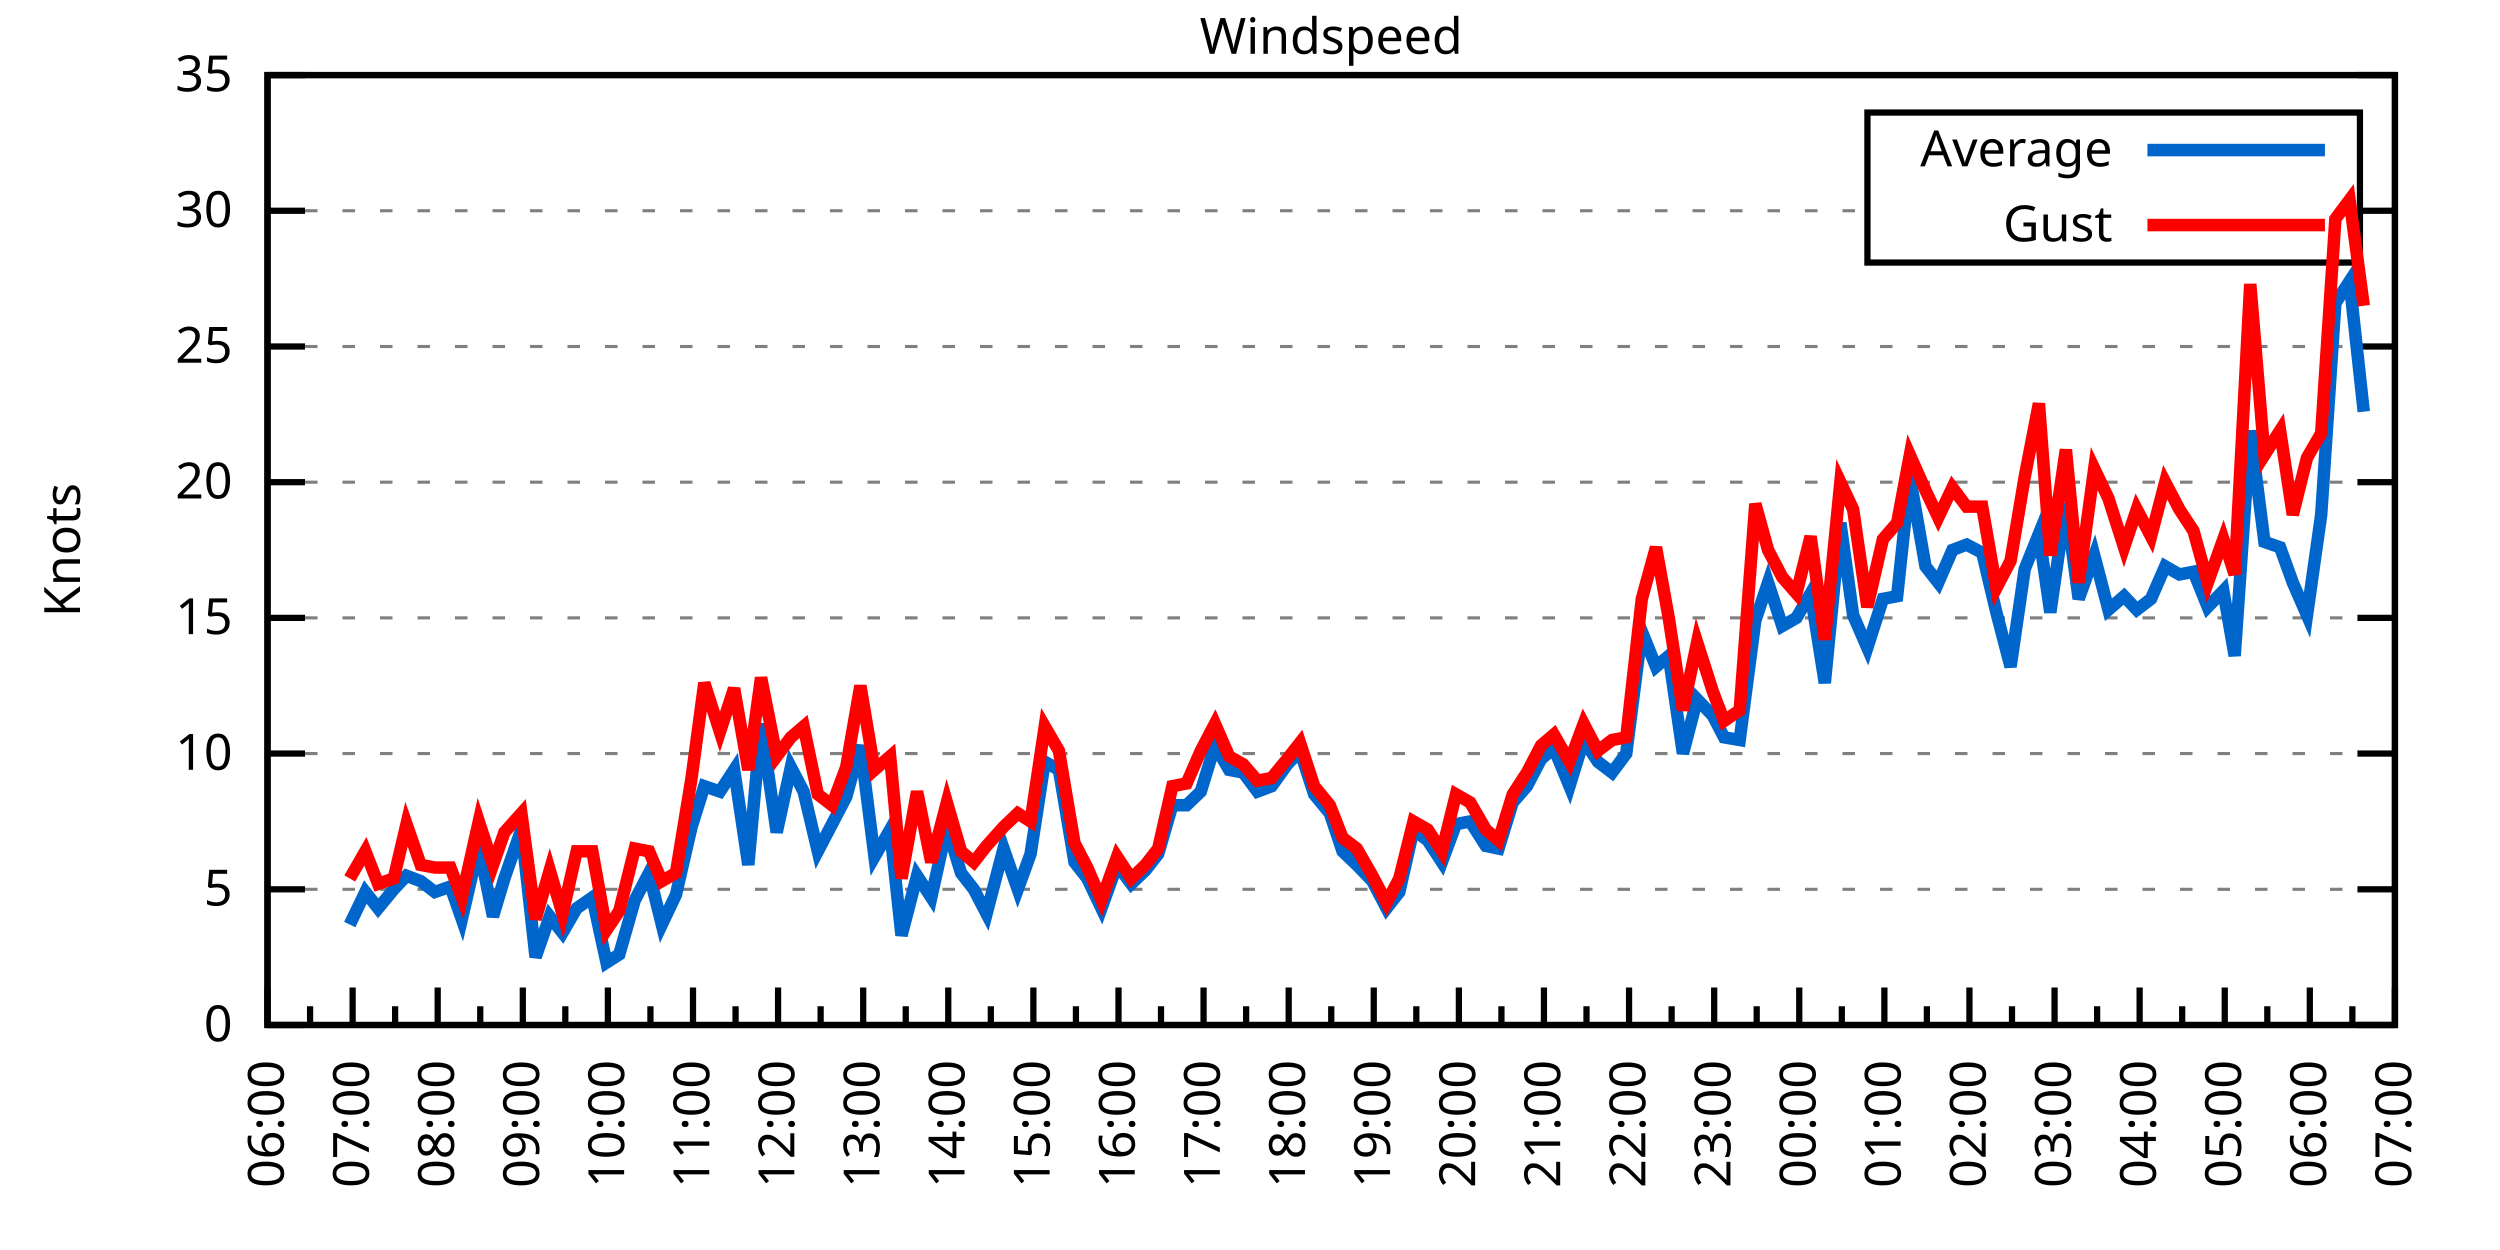
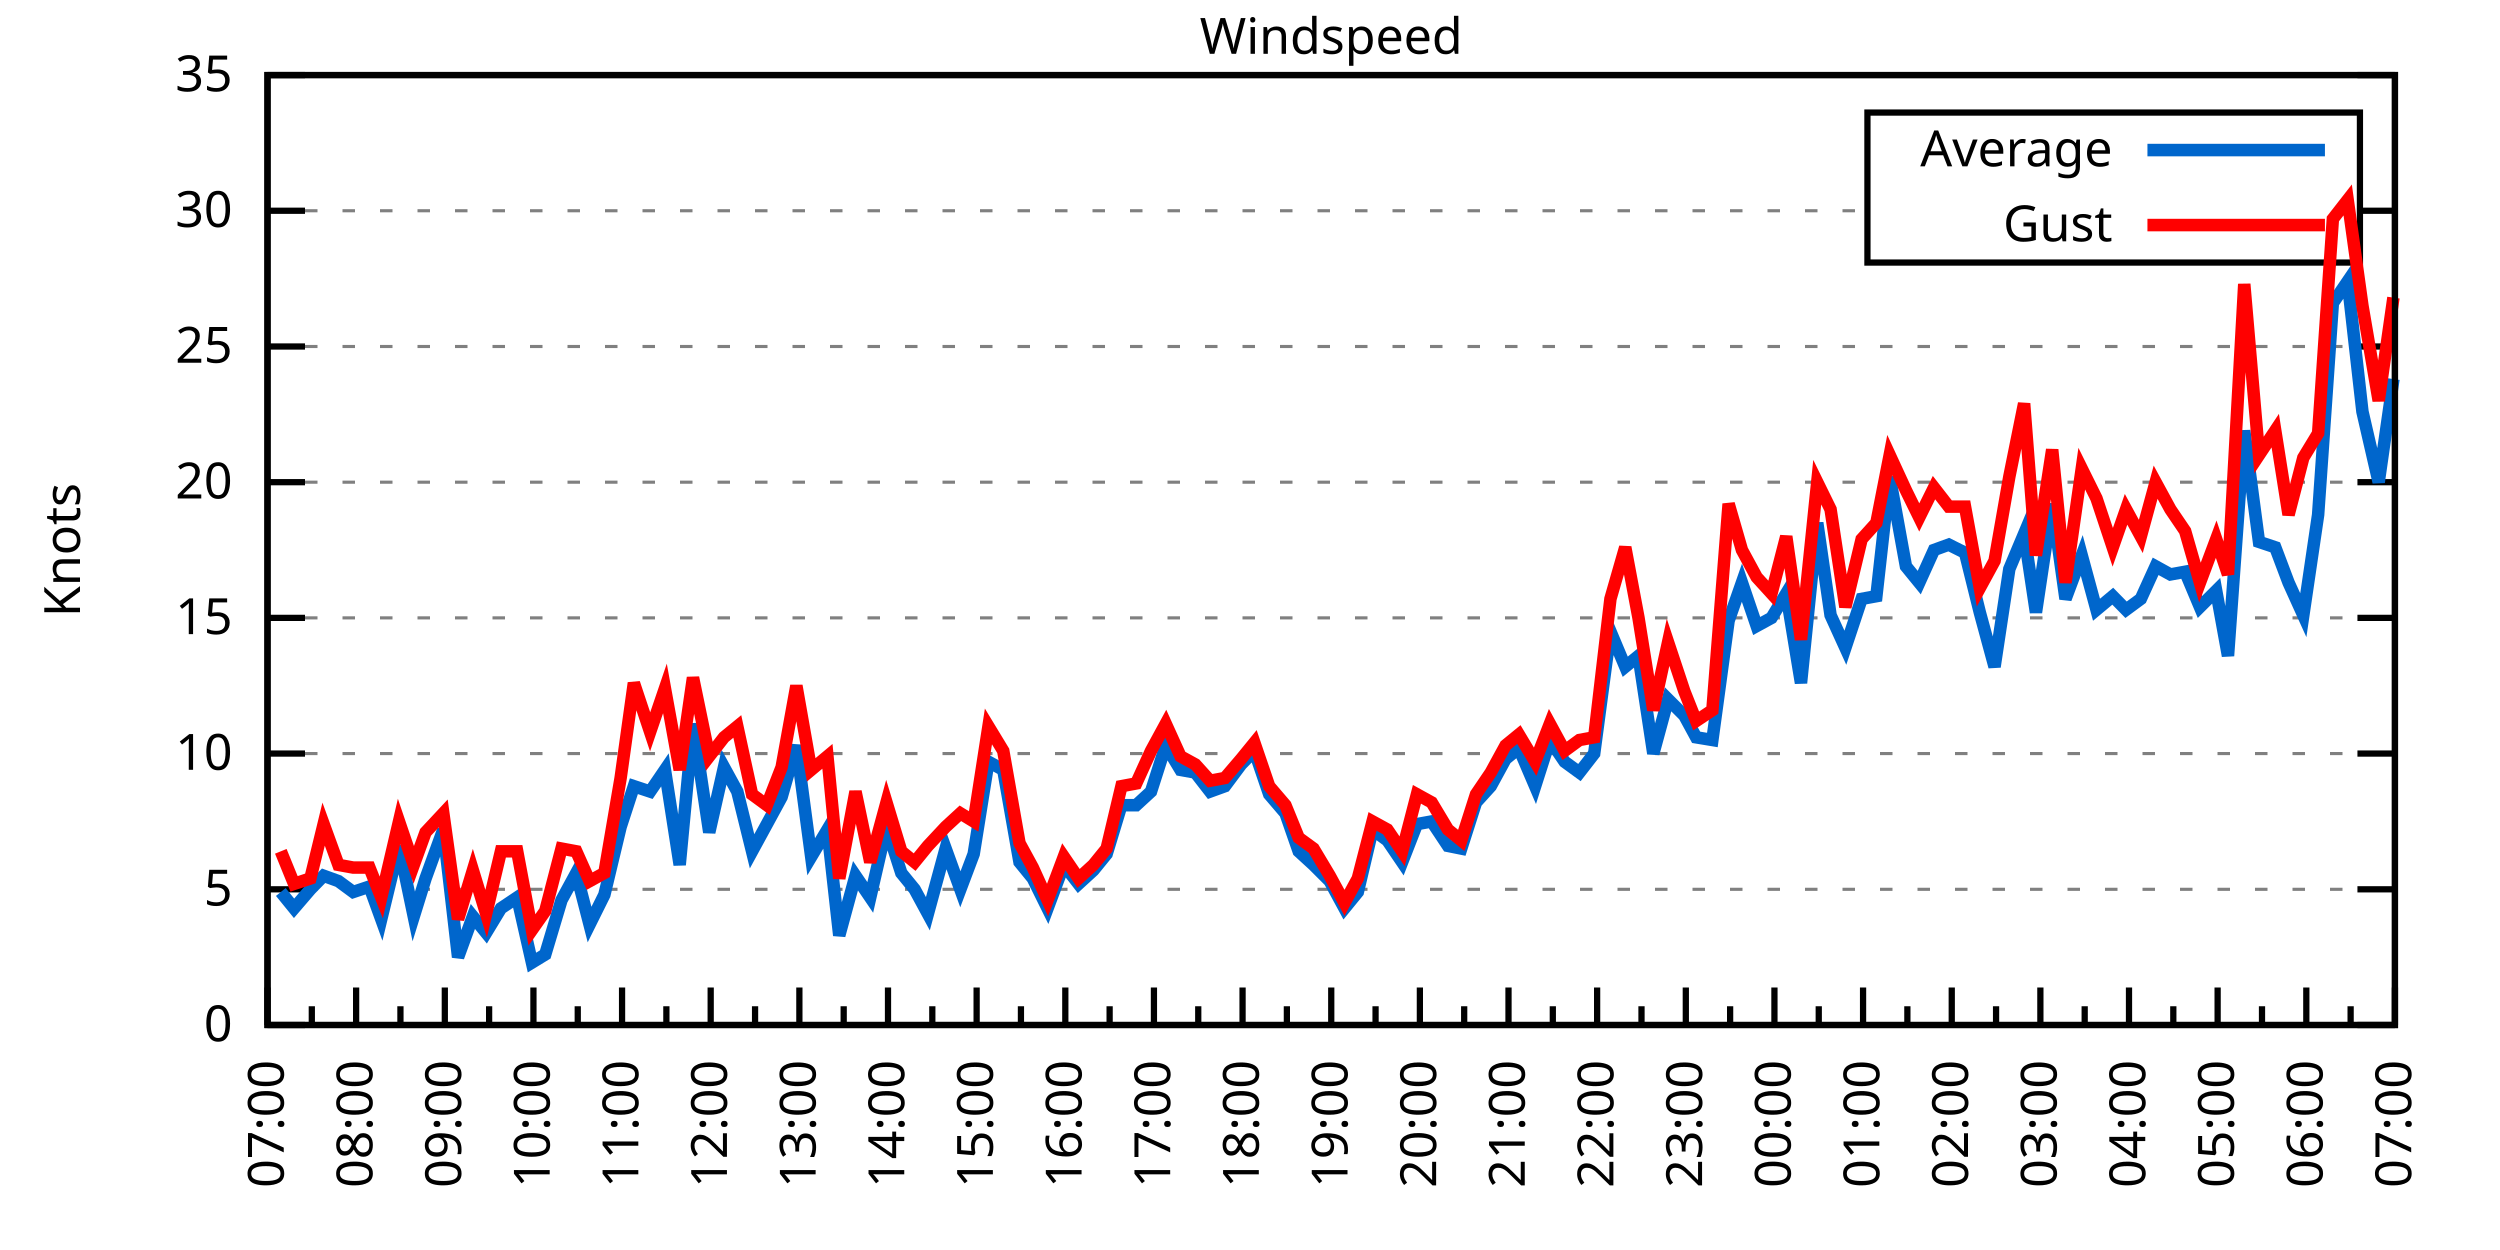
<svg xmlns="http://www.w3.org/2000/svg" xmlns:xlink="http://www.w3.org/1999/xlink" width="400" height="200" viewBox="0 0 400 200">
  <g id="gnuplot_canvas">
    <rect x="0" y="0" width="400" height="200" fill="none" />
    <defs>
      <circle id="gpDot" r="0.5" stroke-width="0.5" stroke="currentColor" />
      <path id="gpPt0" stroke-width="0.333" stroke="currentColor" d="M-1,0 h2 M0,-1 v2" />
      <path id="gpPt1" stroke-width="0.333" stroke="currentColor" d="M-1,-1 L1,1 M1,-1 L-1,1" />
      <path id="gpPt2" stroke-width="0.333" stroke="currentColor" d="M-1,0 L1,0 M0,-1 L0,1 M-1,-1 L1,1 M-1,1 L1,-1" />
      <rect id="gpPt3" stroke-width="0.333" stroke="currentColor" x="-1" y="-1" width="2" height="2" />
      <rect id="gpPt4" stroke-width="0.333" stroke="currentColor" fill="currentColor" x="-1" y="-1" width="2" height="2" />
      <circle id="gpPt5" stroke-width="0.333" stroke="currentColor" cx="0" cy="0" r="1" />
      <use xlink:href="#gpPt5" id="gpPt6" fill="currentColor" stroke="none" />
      <path id="gpPt7" stroke-width="0.333" stroke="currentColor" d="M0,-1.33 L-1.33,0.67 L1.33,0.67 z" />
      <use xlink:href="#gpPt7" id="gpPt8" fill="currentColor" stroke="none" />
      <use xlink:href="#gpPt7" id="gpPt9" stroke="currentColor" transform="rotate(180)" />
      <use xlink:href="#gpPt9" id="gpPt10" fill="currentColor" stroke="none" />
      <use xlink:href="#gpPt3" id="gpPt11" stroke="currentColor" transform="rotate(45)" />
      <use xlink:href="#gpPt11" id="gpPt12" fill="currentColor" stroke="none" />
      <path id="gpPt13" stroke-width="0.333" stroke="currentColor" d="M0,1.330 L1.265,0.411 L0.782,-1.067 L-0.782,-1.076 L-1.265,0.411 z" />
      <use xlink:href="#gpPt13" id="gpPt14" fill="currentColor" stroke="none" />
      <filter id="textbox" filterUnits="objectBoundingBox" x="0" y="0" height="1" width="1">
        <feFlood flood-color="white" flood-opacity="1" result="bgnd" />
        <feComposite in="SourceGraphic" in2="bgnd" operator="atop" />
      </filter>
      <filter id="greybox" filterUnits="objectBoundingBox" x="0" y="0" height="1" width="1">
        <feFlood flood-color="lightgrey" flood-opacity="1" result="grey" />
        <feComposite in="SourceGraphic" in2="grey" operator="atop" />
      </filter>
    </defs>
    <g fill="none" color="white" stroke="currentColor" stroke-width="1.00" stroke-linecap="butt" stroke-linejoin="miter">
</g>
    <g fill="none" color="black" stroke="currentColor" stroke-width="1.00" stroke-linecap="butt" stroke-linejoin="miter">
      <g stroke="none" shape-rendering="crispEdges">
        <polygon fill="rgb(255, 255, 255)" points="42.80,164.00 383.18,164.00 383.18,12.02 42.80,12.02 " />
      </g>
    </g>
    <g fill="none" color="black" stroke="currentColor" stroke-width="1.00" stroke-linecap="butt" stroke-linejoin="miter">
</g>
    <g fill="none" color="black" stroke="black" stroke-width="0.50" stroke-linecap="butt" stroke-linejoin="miter">
</g>
    <g fill="none" color="gray" stroke="currentColor" stroke-width="0.50" stroke-linecap="butt" stroke-linejoin="miter">
      <path stroke="gray" stroke-dasharray="2,4" class="gridline" d="M42.80,164.00 L383.19,164.00  " />
    </g>
    <g fill="none" color="gray" stroke="gray" stroke-width="1.00" stroke-linecap="butt" stroke-linejoin="miter">
</g>
    <g fill="none" color="black" stroke="currentColor" stroke-width="1.00" stroke-linecap="butt" stroke-linejoin="miter">
      <path stroke="black" d="M42.80,164.00 L48.80,164.00 M383.19,164.00 L377.19,164.00  " />
      <g transform="translate(37.20,166.60)" stroke="none" fill="black" font-family="Sans" font-size="8.00" text-anchor="end">
        <text>
          <tspan font-family="Sans"> 0</tspan>
        </text>
      </g>
    </g>
    <g fill="none" color="black" stroke="currentColor" stroke-width="1.00" stroke-linecap="butt" stroke-linejoin="miter">
</g>
    <g fill="none" color="black" stroke="black" stroke-width="0.50" stroke-linecap="butt" stroke-linejoin="miter">
</g>
    <g fill="none" color="gray" stroke="currentColor" stroke-width="0.50" stroke-linecap="butt" stroke-linejoin="miter">
      <path stroke="gray" stroke-dasharray="2,4" class="gridline" d="M42.80,142.29 L383.19,142.29  " />
    </g>
    <g fill="none" color="gray" stroke="gray" stroke-width="1.00" stroke-linecap="butt" stroke-linejoin="miter">
</g>
    <g fill="none" color="black" stroke="currentColor" stroke-width="1.00" stroke-linecap="butt" stroke-linejoin="miter">
      <path stroke="black" d="M42.80,142.29 L48.80,142.29 M383.19,142.29 L377.19,142.29  " />
      <g transform="translate(37.20,144.89)" stroke="none" fill="black" font-family="Sans" font-size="8.00" text-anchor="end">
        <text>
          <tspan font-family="Sans"> 5</tspan>
        </text>
      </g>
    </g>
    <g fill="none" color="black" stroke="currentColor" stroke-width="1.00" stroke-linecap="butt" stroke-linejoin="miter">
</g>
    <g fill="none" color="black" stroke="black" stroke-width="0.50" stroke-linecap="butt" stroke-linejoin="miter">
</g>
    <g fill="none" color="gray" stroke="currentColor" stroke-width="0.50" stroke-linecap="butt" stroke-linejoin="miter">
      <path stroke="gray" stroke-dasharray="2,4" class="gridline" d="M42.80,120.57 L383.19,120.57  " />
    </g>
    <g fill="none" color="gray" stroke="gray" stroke-width="1.00" stroke-linecap="butt" stroke-linejoin="miter">
</g>
    <g fill="none" color="black" stroke="currentColor" stroke-width="1.00" stroke-linecap="butt" stroke-linejoin="miter">
      <path stroke="black" d="M42.80,120.57 L48.80,120.57 M383.19,120.57 L377.19,120.57  " />
      <g transform="translate(37.20,123.17)" stroke="none" fill="black" font-family="Sans" font-size="8.00" text-anchor="end">
        <text>
          <tspan font-family="Sans"> 10</tspan>
        </text>
      </g>
    </g>
    <g fill="none" color="black" stroke="currentColor" stroke-width="1.00" stroke-linecap="butt" stroke-linejoin="miter">
</g>
    <g fill="none" color="black" stroke="black" stroke-width="0.50" stroke-linecap="butt" stroke-linejoin="miter">
</g>
    <g fill="none" color="gray" stroke="currentColor" stroke-width="0.50" stroke-linecap="butt" stroke-linejoin="miter">
      <path stroke="gray" stroke-dasharray="2,4" class="gridline" d="M42.80,98.86 L383.19,98.86  " />
    </g>
    <g fill="none" color="gray" stroke="gray" stroke-width="1.00" stroke-linecap="butt" stroke-linejoin="miter">
</g>
    <g fill="none" color="black" stroke="currentColor" stroke-width="1.00" stroke-linecap="butt" stroke-linejoin="miter">
      <path stroke="black" d="M42.80,98.86 L48.80,98.86 M383.19,98.86 L377.19,98.86  " />
      <g transform="translate(37.20,101.46)" stroke="none" fill="black" font-family="Sans" font-size="8.00" text-anchor="end">
        <text>
          <tspan font-family="Sans"> 15</tspan>
        </text>
      </g>
    </g>
    <g fill="none" color="black" stroke="currentColor" stroke-width="1.00" stroke-linecap="butt" stroke-linejoin="miter">
</g>
    <g fill="none" color="black" stroke="black" stroke-width="0.50" stroke-linecap="butt" stroke-linejoin="miter">
</g>
    <g fill="none" color="gray" stroke="currentColor" stroke-width="0.50" stroke-linecap="butt" stroke-linejoin="miter">
      <path stroke="gray" stroke-dasharray="2,4" class="gridline" d="M42.80,77.15 L383.19,77.15  " />
    </g>
    <g fill="none" color="gray" stroke="gray" stroke-width="1.00" stroke-linecap="butt" stroke-linejoin="miter">
</g>
    <g fill="none" color="black" stroke="currentColor" stroke-width="1.00" stroke-linecap="butt" stroke-linejoin="miter">
      <path stroke="black" d="M42.80,77.15 L48.80,77.15 M383.19,77.15 L377.19,77.15  " />
      <g transform="translate(37.20,79.75)" stroke="none" fill="black" font-family="Sans" font-size="8.00" text-anchor="end">
        <text>
          <tspan font-family="Sans"> 20</tspan>
        </text>
      </g>
    </g>
    <g fill="none" color="black" stroke="currentColor" stroke-width="1.00" stroke-linecap="butt" stroke-linejoin="miter">
</g>
    <g fill="none" color="black" stroke="black" stroke-width="0.50" stroke-linecap="butt" stroke-linejoin="miter">
</g>
    <g fill="none" color="gray" stroke="currentColor" stroke-width="0.50" stroke-linecap="butt" stroke-linejoin="miter">
      <path stroke="gray" stroke-dasharray="2,4" class="gridline" d="M42.80,55.44 L383.19,55.44  " />
    </g>
    <g fill="none" color="gray" stroke="gray" stroke-width="1.00" stroke-linecap="butt" stroke-linejoin="miter">
</g>
    <g fill="none" color="black" stroke="currentColor" stroke-width="1.00" stroke-linecap="butt" stroke-linejoin="miter">
      <path stroke="black" d="M42.80,55.44 L48.80,55.44 M383.19,55.44 L377.19,55.44  " />
      <g transform="translate(37.20,58.04)" stroke="none" fill="black" font-family="Sans" font-size="8.00" text-anchor="end">
        <text>
          <tspan font-family="Sans"> 25</tspan>
        </text>
      </g>
    </g>
    <g fill="none" color="black" stroke="currentColor" stroke-width="1.00" stroke-linecap="butt" stroke-linejoin="miter">
</g>
    <g fill="none" color="black" stroke="black" stroke-width="0.50" stroke-linecap="butt" stroke-linejoin="miter">
</g>
    <g fill="none" color="gray" stroke="currentColor" stroke-width="0.50" stroke-linecap="butt" stroke-linejoin="miter">
      <path stroke="gray" stroke-dasharray="2,4" class="gridline" d="M42.80,33.72 L298.79,33.72 M377.59,33.72 L383.19,33.72  " />
    </g>
    <g fill="none" color="gray" stroke="gray" stroke-width="1.00" stroke-linecap="butt" stroke-linejoin="miter">
</g>
    <g fill="none" color="black" stroke="currentColor" stroke-width="1.00" stroke-linecap="butt" stroke-linejoin="miter">
      <path stroke="black" d="M42.80,33.72 L48.80,33.72 M383.19,33.72 L377.19,33.72  " />
      <g transform="translate(37.20,36.32)" stroke="none" fill="black" font-family="Sans" font-size="8.00" text-anchor="end">
        <text>
          <tspan font-family="Sans"> 30</tspan>
        </text>
      </g>
    </g>
    <g fill="none" color="black" stroke="currentColor" stroke-width="1.00" stroke-linecap="butt" stroke-linejoin="miter">
</g>
    <g fill="none" color="black" stroke="black" stroke-width="0.50" stroke-linecap="butt" stroke-linejoin="miter">
</g>
    <g fill="none" color="gray" stroke="currentColor" stroke-width="0.50" stroke-linecap="butt" stroke-linejoin="miter">
      <path stroke="gray" stroke-dasharray="2,4" class="gridline" d="M42.80,12.01 L383.19,12.01  " />
    </g>
    <g fill="none" color="gray" stroke="gray" stroke-width="1.00" stroke-linecap="butt" stroke-linejoin="miter">
</g>
    <g fill="none" color="black" stroke="currentColor" stroke-width="1.00" stroke-linecap="butt" stroke-linejoin="miter">
      <path stroke="black" d="M42.80,12.01 L48.80,12.01 M383.19,12.01 L377.19,12.01  " />
      <g transform="translate(37.20,14.61)" stroke="none" fill="black" font-family="Sans" font-size="8.00" text-anchor="end">
        <text>
          <tspan font-family="Sans"> 35</tspan>
        </text>
      </g>
    </g>
    <g fill="none" color="black" stroke="currentColor" stroke-width="1.00" stroke-linecap="butt" stroke-linejoin="miter">
      <path stroke="black" d="M42.80,164.00 L42.80,158.00  " />
      <g transform="translate(45.40,169.60) rotate(270)" stroke="none" fill="black" font-family="Sans" font-size="8.00" text-anchor="end">
        <text>
+           <tspan font-family="Sans">07:00</tspan>
+         </text>
+       </g>
+     </g>
+     <g fill="none" color="black" stroke="currentColor" stroke-width="1.00" stroke-linecap="butt" stroke-linejoin="miter">
+       <path stroke="black" d="M49.89,164.00 L49.89,161.00 M56.98,164.00 L56.98,158.00  " />
+       <g transform="translate(59.58,169.60) rotate(270)" stroke="none" fill="black" font-family="Sans" font-size="8.00" text-anchor="end">
+         <text>
+           <tspan font-family="Sans">08:00</tspan>
+         </text>
+       </g>
+     </g>
+     <g fill="none" color="black" stroke="currentColor" stroke-width="1.00" stroke-linecap="butt" stroke-linejoin="miter">
+       <path stroke="black" d="M64.07,164.00 L64.07,161.00 M71.17,164.00 L71.17,158.00  " />
+       <g transform="translate(73.77,169.60) rotate(270)" stroke="none" fill="black" font-family="Sans" font-size="8.00" text-anchor="end">
+         <text>
+           <tspan font-family="Sans">09:00</tspan>
+         </text>
+       </g>
+     </g>
+     <g fill="none" color="black" stroke="currentColor" stroke-width="1.00" stroke-linecap="butt" stroke-linejoin="miter">
+       <path stroke="black" d="M78.26,164.00 L78.26,161.00 M85.35,164.00 L85.35,158.00  " />
+       <g transform="translate(87.95,169.60) rotate(270)" stroke="none" fill="black" font-family="Sans" font-size="8.00" text-anchor="end">
+         <text>
+           <tspan font-family="Sans">10:00</tspan>
+         </text>
+       </g>
+     </g>
+     <g fill="none" color="black" stroke="currentColor" stroke-width="1.00" stroke-linecap="butt" stroke-linejoin="miter">
+       <path stroke="black" d="M92.44,164.00 L92.44,161.00 M99.53,164.00 L99.53,158.00  " />
+       <g transform="translate(102.13,169.60) rotate(270)" stroke="none" fill="black" font-family="Sans" font-size="8.00" text-anchor="end">
+         <text>
+           <tspan font-family="Sans">11:00</tspan>
+         </text>
+       </g>
+     </g>
+     <g fill="none" color="black" stroke="currentColor" stroke-width="1.00" stroke-linecap="butt" stroke-linejoin="miter">
+       <path stroke="black" d="M106.62,164.00 L106.62,161.00 M113.71,164.00 L113.71,158.00  " />
+       <g transform="translate(116.31,169.60) rotate(270)" stroke="none" fill="black" font-family="Sans" font-size="8.00" text-anchor="end">
+         <text>
+           <tspan font-family="Sans">12:00</tspan>
+         </text>
+       </g>
+     </g>
+     <g fill="none" color="black" stroke="currentColor" stroke-width="1.00" stroke-linecap="butt" stroke-linejoin="miter">
+       <path stroke="black" d="M120.81,164.00 L120.81,161.00 M127.90,164.00 L127.90,158.00  " />
+       <g transform="translate(130.50,169.60) rotate(270)" stroke="none" fill="black" font-family="Sans" font-size="8.00" text-anchor="end">
+         <text>
+           <tspan font-family="Sans">13:00</tspan>
+         </text>
+       </g>
+     </g>
+     <g fill="none" color="black" stroke="currentColor" stroke-width="1.00" stroke-linecap="butt" stroke-linejoin="miter">
+       <path stroke="black" d="M134.99,164.00 L134.99,161.00 M142.08,164.00 L142.08,158.00  " />
+       <g transform="translate(144.68,169.60) rotate(270)" stroke="none" fill="black" font-family="Sans" font-size="8.00" text-anchor="end">
+         <text>
+           <tspan font-family="Sans">14:00</tspan>
+         </text>
+       </g>
+     </g>
+     <g fill="none" color="black" stroke="currentColor" stroke-width="1.00" stroke-linecap="butt" stroke-linejoin="miter">
+       <path stroke="black" d="M149.17,164.00 L149.17,161.00 M156.26,164.00 L156.26,158.00  " />
+       <g transform="translate(158.86,169.60) rotate(270)" stroke="none" fill="black" font-family="Sans" font-size="8.00" text-anchor="end">
+         <text>
+           <tspan font-family="Sans">15:00</tspan>
+         </text>
+       </g>
+     </g>
+     <g fill="none" color="black" stroke="currentColor" stroke-width="1.00" stroke-linecap="butt" stroke-linejoin="miter">
+       <path stroke="black" d="M163.35,164.00 L163.35,161.00 M170.45,164.00 L170.45,158.00  " />
+       <g transform="translate(173.05,169.60) rotate(270)" stroke="none" fill="black" font-family="Sans" font-size="8.00" text-anchor="end">
+         <text>
+           <tspan font-family="Sans">16:00</tspan>
+         </text>
+       </g>
+     </g>
+     <g fill="none" color="black" stroke="currentColor" stroke-width="1.00" stroke-linecap="butt" stroke-linejoin="miter">
+       <path stroke="black" d="M177.54,164.00 L177.54,161.00 M184.63,164.00 L184.63,158.00  " />
+       <g transform="translate(187.23,169.60) rotate(270)" stroke="none" fill="black" font-family="Sans" font-size="8.00" text-anchor="end">
+         <text>
+           <tspan font-family="Sans">17:00</tspan>
+         </text>
+       </g>
+     </g>
+     <g fill="none" color="black" stroke="currentColor" stroke-width="1.00" stroke-linecap="butt" stroke-linejoin="miter">
+       <path stroke="black" d="M191.72,164.00 L191.72,161.00 M198.81,164.00 L198.81,158.00  " />
+       <g transform="translate(201.41,169.60) rotate(270)" stroke="none" fill="black" font-family="Sans" font-size="8.00" text-anchor="end">
+         <text>
+           <tspan font-family="Sans">18:00</tspan>
+         </text>
+       </g>
+     </g>
+     <g fill="none" color="black" stroke="currentColor" stroke-width="1.00" stroke-linecap="butt" stroke-linejoin="miter">
+       <path stroke="black" d="M205.90,164.00 L205.90,161.00 M213.00,164.00 L213.00,158.00  " />
+       <g transform="translate(215.60,169.60) rotate(270)" stroke="none" fill="black" font-family="Sans" font-size="8.00" text-anchor="end">
+         <text>
+           <tspan font-family="Sans">19:00</tspan>
+         </text>
+       </g>
+     </g>
+     <g fill="none" color="black" stroke="currentColor" stroke-width="1.00" stroke-linecap="butt" stroke-linejoin="miter">
+       <path stroke="black" d="M220.09,164.00 L220.09,161.00 M227.18,164.00 L227.18,158.00  " />
+       <g transform="translate(229.78,169.60) rotate(270)" stroke="none" fill="black" font-family="Sans" font-size="8.00" text-anchor="end">
+         <text>
+           <tspan font-family="Sans">20:00</tspan>
+         </text>
+       </g>
+     </g>
+     <g fill="none" color="black" stroke="currentColor" stroke-width="1.00" stroke-linecap="butt" stroke-linejoin="miter">
+       <path stroke="black" d="M234.27,164.00 L234.27,161.00 M241.36,164.00 L241.36,158.00  " />
+       <g transform="translate(243.96,169.60) rotate(270)" stroke="none" fill="black" font-family="Sans" font-size="8.00" text-anchor="end">
+         <text>
+           <tspan font-family="Sans">21:00</tspan>
+         </text>
+       </g>
+     </g>
+     <g fill="none" color="black" stroke="currentColor" stroke-width="1.00" stroke-linecap="butt" stroke-linejoin="miter">
+       <path stroke="black" d="M248.45,164.00 L248.45,161.00 M255.54,164.00 L255.54,158.00  " />
+       <g transform="translate(258.14,169.60) rotate(270)" stroke="none" fill="black" font-family="Sans" font-size="8.00" text-anchor="end">
+         <text>
+           <tspan font-family="Sans">22:00</tspan>
+         </text>
+       </g>
+     </g>
+     <g fill="none" color="black" stroke="currentColor" stroke-width="1.00" stroke-linecap="butt" stroke-linejoin="miter">
+       <path stroke="black" d="M262.64,164.00 L262.64,161.00 M269.73,164.00 L269.73,158.00  " />
+       <g transform="translate(272.33,169.60) rotate(270)" stroke="none" fill="black" font-family="Sans" font-size="8.00" text-anchor="end">
+         <text>
+           <tspan font-family="Sans">23:00</tspan>
+         </text>
+       </g>
+     </g>
+     <g fill="none" color="black" stroke="currentColor" stroke-width="1.00" stroke-linecap="butt" stroke-linejoin="miter">
+       <path stroke="black" d="M276.82,164.00 L276.82,161.00 M283.91,164.00 L283.91,158.00  " />
+       <g transform="translate(286.51,169.60) rotate(270)" stroke="none" fill="black" font-family="Sans" font-size="8.00" text-anchor="end">
+         <text>
+           <tspan font-family="Sans">00:00</tspan>
+         </text>
+       </g>
+     </g>
+     <g fill="none" color="black" stroke="currentColor" stroke-width="1.00" stroke-linecap="butt" stroke-linejoin="miter">
+       <path stroke="black" d="M291.00,164.00 L291.00,161.00 M298.09,164.00 L298.09,158.00  " />
+       <g transform="translate(300.69,169.60) rotate(270)" stroke="none" fill="black" font-family="Sans" font-size="8.00" text-anchor="end">
+         <text>
+           <tspan font-family="Sans">01:00</tspan>
+         </text>
+       </g>
+     </g>
+     <g fill="none" color="black" stroke="currentColor" stroke-width="1.00" stroke-linecap="butt" stroke-linejoin="miter">
+       <path stroke="black" d="M305.18,164.00 L305.18,161.00 M312.28,164.00 L312.28,158.00  " />
+       <g transform="translate(314.88,169.60) rotate(270)" stroke="none" fill="black" font-family="Sans" font-size="8.00" text-anchor="end">
+         <text>
+           <tspan font-family="Sans">02:00</tspan>
+         </text>
+       </g>
+     </g>
+     <g fill="none" color="black" stroke="currentColor" stroke-width="1.00" stroke-linecap="butt" stroke-linejoin="miter">
+       <path stroke="black" d="M319.37,164.00 L319.37,161.00 M326.46,164.00 L326.46,158.00  " />
+       <g transform="translate(329.06,169.60) rotate(270)" stroke="none" fill="black" font-family="Sans" font-size="8.00" text-anchor="end">
+         <text>
+           <tspan font-family="Sans">03:00</tspan>
+         </text>
+       </g>
+     </g>
+     <g fill="none" color="black" stroke="currentColor" stroke-width="1.00" stroke-linecap="butt" stroke-linejoin="miter">
+       <path stroke="black" d="M333.55,164.00 L333.55,161.00 M340.64,164.00 L340.64,158.00  " />
+       <g transform="translate(343.24,169.60) rotate(270)" stroke="none" fill="black" font-family="Sans" font-size="8.00" text-anchor="end">
+         <text>
+           <tspan font-family="Sans">04:00</tspan>
+         </text>
+       </g>
+     </g>
+     <g fill="none" color="black" stroke="currentColor" stroke-width="1.00" stroke-linecap="butt" stroke-linejoin="miter">
+       <path stroke="black" d="M347.73,164.00 L347.73,161.00 M354.82,164.00 L354.82,158.00  " />
+       <g transform="translate(357.42,169.60) rotate(270)" stroke="none" fill="black" font-family="Sans" font-size="8.00" text-anchor="end">
+         <text>
+           <tspan font-family="Sans">05:00</tspan>
+         </text>
+       </g>
+     </g>
+     <g fill="none" color="black" stroke="currentColor" stroke-width="1.00" stroke-linecap="butt" stroke-linejoin="miter">
+       <path stroke="black" d="M361.92,164.00 L361.92,161.00 M369.01,164.00 L369.01,158.00  " />
+       <g transform="translate(371.61,169.60) rotate(270)" stroke="none" fill="black" font-family="Sans" font-size="8.00" text-anchor="end">
+         <text>
          <tspan font-family="Sans">06:00</tspan>
        </text>
      </g>
    </g>
    <g fill="none" color="black" stroke="currentColor" stroke-width="1.00" stroke-linecap="butt" stroke-linejoin="miter">
-       <path stroke="black" d="M49.61,164.00 L49.61,161.00 M56.42,164.00 L56.42,158.00  " />
-       <g transform="translate(59.02,169.60) rotate(270)" stroke="none" fill="black" font-family="Sans" font-size="8.00" text-anchor="end">
-         <text>
-           <tspan font-family="Sans">07:00</tspan>
-         </text>
-       </g>
-     </g>
-     <g fill="none" color="black" stroke="currentColor" stroke-width="1.00" stroke-linecap="butt" stroke-linejoin="miter">
-       <path stroke="black" d="M63.22,164.00 L63.22,161.00 M70.03,164.00 L70.03,158.00  " />
-       <g transform="translate(72.63,169.60) rotate(270)" stroke="none" fill="black" font-family="Sans" font-size="8.00" text-anchor="end">
-         <text>
-           <tspan font-family="Sans">08:00</tspan>
-         </text>
-       </g>
-     </g>
-     <g fill="none" color="black" stroke="currentColor" stroke-width="1.00" stroke-linecap="butt" stroke-linejoin="miter">
-       <path stroke="black" d="M76.84,164.00 L76.84,161.00 M83.65,164.00 L83.65,158.00  " />
-       <g transform="translate(86.25,169.60) rotate(270)" stroke="none" fill="black" font-family="Sans" font-size="8.00" text-anchor="end">
-         <text>
-           <tspan font-family="Sans">09:00</tspan>
-         </text>
-       </g>
-     </g>
-     <g fill="none" color="black" stroke="currentColor" stroke-width="1.00" stroke-linecap="butt" stroke-linejoin="miter">
-       <path stroke="black" d="M90.45,164.00 L90.45,161.00 M97.26,164.00 L97.26,158.00  " />
-       <g transform="translate(99.86,169.60) rotate(270)" stroke="none" fill="black" font-family="Sans" font-size="8.00" text-anchor="end">
-         <text>
-           <tspan font-family="Sans">10:00</tspan>
-         </text>
-       </g>
-     </g>
-     <g fill="none" color="black" stroke="currentColor" stroke-width="1.00" stroke-linecap="butt" stroke-linejoin="miter">
-       <path stroke="black" d="M104.07,164.00 L104.07,161.00 M110.88,164.00 L110.88,158.00  " />
-       <g transform="translate(113.48,169.60) rotate(270)" stroke="none" fill="black" font-family="Sans" font-size="8.00" text-anchor="end">
-         <text>
-           <tspan font-family="Sans">11:00</tspan>
-         </text>
-       </g>
-     </g>
-     <g fill="none" color="black" stroke="currentColor" stroke-width="1.00" stroke-linecap="butt" stroke-linejoin="miter">
-       <path stroke="black" d="M117.69,164.00 L117.69,161.00 M124.49,164.00 L124.49,158.00  " />
-       <g transform="translate(127.09,169.60) rotate(270)" stroke="none" fill="black" font-family="Sans" font-size="8.00" text-anchor="end">
-         <text>
-           <tspan font-family="Sans">12:00</tspan>
-         </text>
-       </g>
-     </g>
-     <g fill="none" color="black" stroke="currentColor" stroke-width="1.00" stroke-linecap="butt" stroke-linejoin="miter">
-       <path stroke="black" d="M131.30,164.00 L131.30,161.00 M138.11,164.00 L138.11,158.00  " />
-       <g transform="translate(140.71,169.60) rotate(270)" stroke="none" fill="black" font-family="Sans" font-size="8.00" text-anchor="end">
-         <text>
-           <tspan font-family="Sans">13:00</tspan>
-         </text>
-       </g>
-     </g>
-     <g fill="none" color="black" stroke="currentColor" stroke-width="1.00" stroke-linecap="butt" stroke-linejoin="miter">
-       <path stroke="black" d="M144.92,164.00 L144.92,161.00 M151.72,164.00 L151.72,158.00  " />
-       <g transform="translate(154.32,169.60) rotate(270)" stroke="none" fill="black" font-family="Sans" font-size="8.00" text-anchor="end">
-         <text>
-           <tspan font-family="Sans">14:00</tspan>
-         </text>
-       </g>
-     </g>
-     <g fill="none" color="black" stroke="currentColor" stroke-width="1.00" stroke-linecap="butt" stroke-linejoin="miter">
-       <path stroke="black" d="M158.53,164.00 L158.53,161.00 M165.34,164.00 L165.34,158.00  " />
-       <g transform="translate(167.94,169.60) rotate(270)" stroke="none" fill="black" font-family="Sans" font-size="8.00" text-anchor="end">
-         <text>
-           <tspan font-family="Sans">15:00</tspan>
-         </text>
-       </g>
-     </g>
-     <g fill="none" color="black" stroke="currentColor" stroke-width="1.00" stroke-linecap="butt" stroke-linejoin="miter">
-       <path stroke="black" d="M172.15,164.00 L172.15,161.00 M178.96,164.00 L178.96,158.00  " />
-       <g transform="translate(181.56,169.60) rotate(270)" stroke="none" fill="black" font-family="Sans" font-size="8.00" text-anchor="end">
-         <text>
-           <tspan font-family="Sans">16:00</tspan>
-         </text>
-       </g>
-     </g>
-     <g fill="none" color="black" stroke="currentColor" stroke-width="1.00" stroke-linecap="butt" stroke-linejoin="miter">
-       <path stroke="black" d="M185.76,164.00 L185.76,161.00 M192.57,164.00 L192.57,158.00  " />
-       <g transform="translate(195.17,169.60) rotate(270)" stroke="none" fill="black" font-family="Sans" font-size="8.00" text-anchor="end">
-         <text>
-           <tspan font-family="Sans">17:00</tspan>
-         </text>
-       </g>
-     </g>
-     <g fill="none" color="black" stroke="currentColor" stroke-width="1.00" stroke-linecap="butt" stroke-linejoin="miter">
-       <path stroke="black" d="M199.38,164.00 L199.38,161.00 M206.19,164.00 L206.19,158.00  " />
-       <g transform="translate(208.79,169.60) rotate(270)" stroke="none" fill="black" font-family="Sans" font-size="8.00" text-anchor="end">
-         <text>
-           <tspan font-family="Sans">18:00</tspan>
-         </text>
-       </g>
-     </g>
-     <g fill="none" color="black" stroke="currentColor" stroke-width="1.00" stroke-linecap="butt" stroke-linejoin="miter">
-       <path stroke="black" d="M213.00,164.00 L213.00,161.00 M219.80,164.00 L219.80,158.00  " />
-       <g transform="translate(222.40,169.60) rotate(270)" stroke="none" fill="black" font-family="Sans" font-size="8.00" text-anchor="end">
-         <text>
-           <tspan font-family="Sans">19:00</tspan>
-         </text>
-       </g>
-     </g>
-     <g fill="none" color="black" stroke="currentColor" stroke-width="1.00" stroke-linecap="butt" stroke-linejoin="miter">
-       <path stroke="black" d="M226.61,164.00 L226.61,161.00 M233.42,164.00 L233.42,158.00  " />
-       <g transform="translate(236.02,169.60) rotate(270)" stroke="none" fill="black" font-family="Sans" font-size="8.00" text-anchor="end">
-         <text>
-           <tspan font-family="Sans">20:00</tspan>
-         </text>
-       </g>
-     </g>
-     <g fill="none" color="black" stroke="currentColor" stroke-width="1.00" stroke-linecap="butt" stroke-linejoin="miter">
-       <path stroke="black" d="M240.23,164.00 L240.23,161.00 M247.03,164.00 L247.03,158.00  " />
-       <g transform="translate(249.63,169.60) rotate(270)" stroke="none" fill="black" font-family="Sans" font-size="8.00" text-anchor="end">
-         <text>
-           <tspan font-family="Sans">21:00</tspan>
-         </text>
-       </g>
-     </g>
-     <g fill="none" color="black" stroke="currentColor" stroke-width="1.00" stroke-linecap="butt" stroke-linejoin="miter">
-       <path stroke="black" d="M253.84,164.00 L253.84,161.00 M260.65,164.00 L260.65,158.00  " />
-       <g transform="translate(263.25,169.60) rotate(270)" stroke="none" fill="black" font-family="Sans" font-size="8.00" text-anchor="end">
-         <text>
-           <tspan font-family="Sans">22:00</tspan>
-         </text>
-       </g>
-     </g>
-     <g fill="none" color="black" stroke="currentColor" stroke-width="1.00" stroke-linecap="butt" stroke-linejoin="miter">
-       <path stroke="black" d="M267.46,164.00 L267.46,161.00 M274.27,164.00 L274.27,158.00  " />
-       <g transform="translate(276.87,169.60) rotate(270)" stroke="none" fill="black" font-family="Sans" font-size="8.00" text-anchor="end">
-         <text>
-           <tspan font-family="Sans">23:00</tspan>
-         </text>
-       </g>
-     </g>
-     <g fill="none" color="black" stroke="currentColor" stroke-width="1.00" stroke-linecap="butt" stroke-linejoin="miter">
-       <path stroke="black" d="M281.07,164.00 L281.07,161.00 M287.88,164.00 L287.88,158.00  " />
-       <g transform="translate(290.48,169.60) rotate(270)" stroke="none" fill="black" font-family="Sans" font-size="8.00" text-anchor="end">
-         <text>
-           <tspan font-family="Sans">00:00</tspan>
-         </text>
-       </g>
-     </g>
-     <g fill="none" color="black" stroke="currentColor" stroke-width="1.00" stroke-linecap="butt" stroke-linejoin="miter">
-       <path stroke="black" d="M294.69,164.00 L294.69,161.00 M301.50,164.00 L301.50,158.00  " />
-       <g transform="translate(304.10,169.60) rotate(270)" stroke="none" fill="black" font-family="Sans" font-size="8.00" text-anchor="end">
-         <text>
-           <tspan font-family="Sans">01:00</tspan>
-         </text>
-       </g>
-     </g>
-     <g fill="none" color="black" stroke="currentColor" stroke-width="1.00" stroke-linecap="butt" stroke-linejoin="miter">
-       <path stroke="black" d="M308.30,164.00 L308.30,161.00 M315.11,164.00 L315.11,158.00  " />
-       <g transform="translate(317.71,169.60) rotate(270)" stroke="none" fill="black" font-family="Sans" font-size="8.00" text-anchor="end">
-         <text>
-           <tspan font-family="Sans">02:00</tspan>
-         </text>
-       </g>
-     </g>
-     <g fill="none" color="black" stroke="currentColor" stroke-width="1.00" stroke-linecap="butt" stroke-linejoin="miter">
-       <path stroke="black" d="M321.92,164.00 L321.92,161.00 M328.73,164.00 L328.73,158.00  " />
-       <g transform="translate(331.33,169.60) rotate(270)" stroke="none" fill="black" font-family="Sans" font-size="8.00" text-anchor="end">
-         <text>
-           <tspan font-family="Sans">03:00</tspan>
-         </text>
-       </g>
-     </g>
-     <g fill="none" color="black" stroke="currentColor" stroke-width="1.00" stroke-linecap="butt" stroke-linejoin="miter">
-       <path stroke="black" d="M335.54,164.00 L335.54,161.00 M342.34,164.00 L342.34,158.00  " />
-       <g transform="translate(344.94,169.60) rotate(270)" stroke="none" fill="black" font-family="Sans" font-size="8.00" text-anchor="end">
-         <text>
-           <tspan font-family="Sans">04:00</tspan>
-         </text>
-       </g>
-     </g>
-     <g fill="none" color="black" stroke="currentColor" stroke-width="1.00" stroke-linecap="butt" stroke-linejoin="miter">
-       <path stroke="black" d="M349.15,164.00 L349.15,161.00 M355.96,164.00 L355.96,158.00  " />
-       <g transform="translate(358.56,169.60) rotate(270)" stroke="none" fill="black" font-family="Sans" font-size="8.00" text-anchor="end">
-         <text>
-           <tspan font-family="Sans">05:00</tspan>
-         </text>
-       </g>
-     </g>
-     <g fill="none" color="black" stroke="currentColor" stroke-width="1.00" stroke-linecap="butt" stroke-linejoin="miter">
-       <path stroke="black" d="M362.77,164.00 L362.77,161.00 M369.57,164.00 L369.57,158.00  " />
-       <g transform="translate(372.17,169.60) rotate(270)" stroke="none" fill="black" font-family="Sans" font-size="8.00" text-anchor="end">
-         <text>
-           <tspan font-family="Sans">06:00</tspan>
-         </text>
-       </g>
-     </g>
-     <g fill="none" color="black" stroke="currentColor" stroke-width="1.00" stroke-linecap="butt" stroke-linejoin="miter">
-       <path stroke="black" d="M376.38,164.00 L376.38,161.00 M383.19,164.00 L383.19,158.00  " />
+       <path stroke="black" d="M376.10,164.00 L376.10,161.00 M383.19,164.00 L383.19,158.00  " />
      <g transform="translate(385.79,169.60) rotate(270)" stroke="none" fill="black" font-family="Sans" font-size="8.00" text-anchor="end">
        <text>
          <tspan font-family="Sans">07:00</tspan>
        </text>
      </g>
    </g>
    <g fill="none" color="black" stroke="currentColor" stroke-width="1.00" stroke-linecap="butt" stroke-linejoin="miter">
</g>
    <g fill="none" color="black" stroke="currentColor" stroke-width="1.00" stroke-linecap="butt" stroke-linejoin="miter">
      <path stroke="black" d="M42.80,12.01 L42.80,164.00 L383.19,164.00 L383.19,12.01 L42.80,12.01 Z  " />
    </g>
    <g fill="none" color="black" stroke="currentColor" stroke-width="1.00" stroke-linecap="butt" stroke-linejoin="miter">
      <g transform="translate(12.80,88.01) rotate(270)" stroke="none" fill="black" font-family="Sans" font-size="8.00" text-anchor="middle">
        <text>
          <tspan font-family="Sans">Knots</tspan>
        </text>
      </g>
    </g>
    <g fill="none" color="black" stroke="currentColor" stroke-width="1.00" stroke-linecap="butt" stroke-linejoin="miter">
</g>
    <g fill="none" color="black" stroke="currentColor" stroke-width="1.00" stroke-linecap="butt" stroke-linejoin="miter">
      <path stroke="black" d="M298.79,42.01 L298.79,18.01 L377.59,18.01 L377.59,42.01 L298.79,42.01 Z  " />
    </g>
    <g id="Windspeed_plot_1">
      <g fill="none" color="white" stroke="black" stroke-width="2.00" stroke-linecap="butt" stroke-linejoin="miter">
</g>
      <g fill="none" color="black" stroke="currentColor" stroke-width="2.00" stroke-linecap="butt" stroke-linejoin="miter">
        <g transform="translate(337.99,26.61)" stroke="none" fill="black" font-family="Sans" font-size="8.00" text-anchor="end">
          <text>
            <tspan font-family="Sans">Average</tspan>
          </text>
        </g>
      </g>
      <g fill="none" color="black" stroke="currentColor" stroke-width="2.00" stroke-linecap="butt" stroke-linejoin="miter">
-         <path stroke="rgb(  0, 102, 204)" d="M343.59,24.01 L371.99,24.01 M55.96,147.93 L58.46,142.72 L60.50,145.33 L63.00,142.29 L65.04,140.12 L67.31,140.98   L69.58,142.72 L72.07,141.85 L73.89,147.06 L76.61,135.34 L78.88,146.63 L80.70,140.55 L83.42,132.73 L85.69,153.14   L87.96,146.63 L90.00,149.24 L92.27,145.33 L94.77,143.59 L97.04,154.01 L99.08,152.71 L101.57,144.02 L103.84,139.68   L105.89,147.93 L108.15,143.16 L110.65,132.30 L112.69,125.79 L115.19,126.65 L117.46,123.18 L119.73,138.38 L121.77,115.80   L124.27,133.17 L126.54,122.75 L128.58,126.65 L130.85,136.21 L133.12,131.86 L135.39,127.52 L137.66,119.27 L139.92,137.08   L142.42,132.73 L144.24,149.67 L146.73,140.12 L149.00,143.59 L151.50,132.30 L153.77,139.68 L155.81,142.29 L157.85,146.20   L160.57,135.77 L162.84,142.29 L164.89,136.64 L167.16,121.88 L169.43,123.18 L171.92,137.94 L173.96,140.55 L176.23,145.33   L178.73,138.38 L181.00,141.42 L183.27,139.25 L185.31,136.64 L187.58,128.83 L189.85,128.83 L192.12,126.65 L194.39,119.27   L196.66,123.18 L198.93,123.61 L201.19,126.65 L203.46,125.79 L205.96,122.31 L208.00,120.14 L210.27,127.09 L212.77,130.13   L214.81,136.21 L217.08,138.38 L219.58,140.98 L221.85,145.33 L223.89,142.72 L226.16,132.73 L228.43,134.47 L230.70,137.94   L232.96,131.86 L235.23,131.43 L237.73,135.34 L239.77,135.77 L242.04,128.39 L244.31,125.79 L246.58,121.44 L248.62,119.71   L251.12,125.79 L253.39,118.40 L255.66,121.88 L257.93,123.61 L260.20,120.57 L262.69,101.03 L264.96,106.68 L267.00,104.94   L269.27,120.57 L271.54,111.89 L274.04,114.49 L275.85,117.97 L278.35,118.40 L280.85,99.30 L282.89,93.22 L285.16,100.16   L287.43,98.86 L289.70,94.95 L291.97,109.28 L294.46,83.66 L296.50,98.43 L298.77,103.64 L301.27,95.82 L303.54,95.39   L305.58,76.28 L308.08,90.61 L310.12,93.22 L312.39,88.00 L314.66,87.14 L317.15,88.44 L319.42,97.99 L321.69,106.68   L323.96,91.04 L326.23,85.40 L328.05,97.99 L330.54,80.62 L332.59,95.82 L335.08,88.87 L337.35,97.56 L339.85,95.39   L341.89,97.56 L344.16,95.82 L346.43,90.61 L348.70,91.91 L350.97,91.48 L353.24,97.12 L355.73,94.52 L357.55,104.94   L360.04,68.90 L362.31,86.70 L364.81,87.57 L366.85,93.22 L369.12,98.43 L371.39,82.36 L373.66,48.49 L375.93,45.01   L378.20,65.86  " />
+         <path stroke="rgb(  0, 102, 204)" d="M343.59,24.01 L371.99,24.01 M44.93,142.72 L47.05,145.33 L49.66,142.29 L51.78,140.12 L54.15,140.98 L56.51,142.72   L59.11,141.85 L61.00,147.06 L63.84,135.34 L66.20,146.63 L68.09,140.55 L70.93,132.73 L73.29,153.14 L75.66,146.63   L77.78,149.24 L80.15,145.33 L82.75,143.59 L85.11,154.01 L87.24,152.71 L89.84,144.02 L92.20,139.68 L94.33,147.93   L96.70,143.16 L99.30,132.30 L101.42,125.79 L104.02,126.65 L106.39,123.18 L108.75,138.38 L110.88,115.80 L113.48,133.17   L115.84,122.75 L117.97,126.65 L120.33,136.21 L122.70,131.86 L125.06,127.52 L127.42,119.27 L129.79,137.08 L132.39,132.73   L134.28,149.67 L136.88,140.12 L139.24,143.59 L141.84,132.30 L144.21,139.68 L146.34,142.29 L148.46,146.20 L151.30,135.77   L153.66,142.29 L155.79,136.64 L158.15,121.88 L160.52,123.18 L163.12,137.94 L165.25,140.55 L167.61,145.33 L170.21,138.38   L172.57,141.42 L174.94,139.25 L177.06,136.64 L179.43,128.83 L181.79,128.83 L184.16,126.65 L186.52,119.27 L188.88,123.18   L191.25,123.61 L193.61,126.65 L195.98,125.79 L198.58,122.31 L200.70,120.14 L203.07,127.09 L205.67,130.13 L207.79,136.21   L210.16,138.38 L212.76,140.98 L215.12,145.33 L217.25,142.72 L219.61,132.73 L221.98,134.47 L224.34,137.94 L226.71,131.86   L229.07,131.43 L231.67,135.34 L233.80,135.77 L236.16,128.39 L238.52,125.79 L240.89,121.44 L243.02,119.71 L245.62,125.79   L247.98,118.40 L250.34,121.88 L252.71,123.61 L255.07,120.57 L257.67,101.03 L260.04,106.68 L262.16,104.94 L264.53,120.57   L266.89,111.89 L269.49,114.49 L271.38,117.97 L273.98,118.40 L276.58,99.30 L278.71,93.22 L281.07,100.16 L283.44,98.86   L285.80,94.95 L288.16,109.28 L290.76,83.66 L292.89,98.43 L295.26,103.64 L297.86,95.82 L300.22,95.39 L302.35,76.28   L304.95,90.61 L307.08,93.22 L309.44,88.00 L311.80,87.14 L314.40,88.44 L316.77,97.99 L319.13,106.68 L321.49,91.04   L323.86,85.40 L325.75,97.99 L328.35,80.62 L330.48,95.82 L333.08,88.87 L335.44,97.56 L338.04,95.39 L340.17,97.56   L342.53,95.82 L344.90,90.61 L347.26,91.91 L349.62,91.48 L351.99,97.12 L354.59,94.52 L356.48,104.94 L359.08,68.90   L361.44,86.70 L364.04,87.57 L366.17,93.22 L368.53,98.43 L370.90,82.36 L373.26,48.49 L375.63,45.01 L377.99,65.86   L380.59,77.15 L382.95,60.65  " />
      </g>
    </g>
    <g id="Windspeed_plot_2">
      <g fill="none" color="black" stroke="currentColor" stroke-width="2.00" stroke-linecap="butt" stroke-linejoin="miter">
        <g transform="translate(337.99,38.61)" stroke="none" fill="black" font-family="Sans" font-size="8.00" text-anchor="end">
          <text>
            <tspan font-family="Sans">Gust</tspan>
          </text>
        </g>
      </g>
      <g fill="none" color="black" stroke="currentColor" stroke-width="2.00" stroke-linecap="butt" stroke-linejoin="miter">
-         <path stroke="rgb(255,   0,   0)" d="M343.59,36.01 L371.99,36.01 M55.96,140.55 L58.46,136.21 L60.50,141.42 L63.00,140.55 L65.04,131.86 L67.31,138.38   L69.58,138.81 L72.07,138.81 L73.89,143.59 L76.61,131.43 L78.88,138.38 L80.70,133.17 L83.42,130.13 L85.69,147.06   L87.96,139.25 L90.00,146.20 L92.27,136.21 L94.77,136.21 L97.04,148.80 L99.08,145.76 L101.57,135.77 L103.84,136.21   L105.89,140.98 L108.15,139.68 L110.65,124.48 L112.69,109.28 L115.19,117.10 L117.46,110.15 L119.73,123.18 L121.77,108.42   L124.27,121.01 L126.54,117.97 L128.58,116.23 L130.85,127.09 L133.12,128.83 L135.39,122.75 L137.66,109.72 L139.92,123.18   L142.42,121.01 L144.24,140.55 L146.73,126.65 L149.00,137.94 L151.50,128.39 L153.77,136.21 L155.81,137.94 L157.85,135.34   L160.57,132.30 L162.84,130.13 L164.89,131.43 L167.16,116.23 L169.43,120.14 L171.92,134.90 L173.96,138.81 L176.23,144.02   L178.73,137.08 L181.00,140.55 L183.27,138.38 L185.31,135.77 L187.58,125.79 L189.85,125.35 L192.12,120.14 L194.39,115.80   L196.66,121.01 L198.93,122.31 L201.19,124.92 L203.46,124.48 L205.96,121.44 L208.00,118.84 L210.27,125.79 L212.77,128.83   L214.81,134.04 L217.08,135.77 L219.58,140.12 L221.85,144.46 L223.89,140.55 L226.16,131.43 L228.43,132.73 L230.70,136.21   L232.96,127.09 L235.23,128.39 L237.73,132.73 L239.77,134.47 L242.04,127.09 L244.31,123.61 L246.58,119.27 L248.62,117.53   L251.12,121.88 L253.39,115.80 L255.66,120.14 L257.93,118.40 L260.20,117.97 L262.69,95.82 L264.96,87.57 L267.00,98.86   L269.27,113.63 L271.54,102.77 L274.04,110.59 L275.85,115.36 L278.35,113.63 L280.85,80.62 L282.89,88.00 L285.16,92.35   L287.43,94.95 L289.70,85.83 L291.97,102.34 L294.46,77.15 L296.50,81.49 L298.77,97.12 L301.27,86.27 L303.54,83.66   L305.58,72.81 L308.08,78.45 L310.12,82.79 L312.39,78.02 L314.66,81.06 L317.15,81.06 L319.42,94.08 L321.69,89.74   L323.96,76.28 L326.23,64.56 L328.05,88.87 L330.54,71.94 L332.59,93.22 L335.08,74.98 L337.35,79.75 L339.85,87.57   L341.89,81.49 L344.16,85.83 L346.43,77.15 L348.70,81.49 L350.97,84.97 L353.24,93.22 L355.73,86.27 L357.55,91.91   L360.04,45.45 L362.31,72.81 L364.81,68.90 L366.85,82.36 L369.12,73.24 L371.39,69.33 L373.66,35.03 L375.93,31.99   L378.20,48.92  " />
+         <path stroke="rgb(255,   0,   0)" d="M343.59,36.01 L371.99,36.01 M44.93,136.21 L47.05,141.42 L49.66,140.55 L51.78,131.86 L54.15,138.38 L56.51,138.81   L59.11,138.81 L61.00,143.59 L63.84,131.43 L66.20,138.38 L68.09,133.17 L70.93,130.13 L73.29,147.06 L75.66,139.25   L77.78,146.20 L80.15,136.21 L82.75,136.21 L85.11,148.80 L87.24,145.76 L89.84,135.77 L92.20,136.21 L94.33,140.98   L96.70,139.68 L99.30,124.48 L101.42,109.28 L104.02,117.10 L106.39,110.15 L108.75,123.18 L110.88,108.42 L113.48,121.01   L115.84,117.97 L117.97,116.23 L120.33,127.09 L122.70,128.83 L125.06,122.75 L127.42,109.72 L129.79,123.18 L132.39,121.01   L134.28,140.55 L136.88,126.65 L139.24,137.94 L141.84,128.39 L144.21,136.21 L146.34,137.94 L148.46,135.34 L151.30,132.30   L153.66,130.13 L155.79,131.43 L158.15,116.23 L160.52,120.14 L163.12,134.90 L165.25,138.81 L167.61,144.02 L170.21,137.08   L172.57,140.55 L174.94,138.38 L177.06,135.77 L179.43,125.79 L181.79,125.35 L184.16,120.14 L186.52,115.80 L188.88,121.01   L191.25,122.31 L193.61,124.92 L195.98,124.48 L198.58,121.44 L200.70,118.84 L203.07,125.79 L205.67,128.83 L207.79,134.04   L210.16,135.77 L212.76,140.12 L215.12,144.46 L217.25,140.55 L219.61,131.43 L221.98,132.73 L224.34,136.21 L226.71,127.09   L229.07,128.39 L231.67,132.73 L233.80,134.47 L236.16,127.09 L238.52,123.61 L240.89,119.27 L243.02,117.53 L245.62,121.88   L247.98,115.80 L250.34,120.14 L252.71,118.40 L255.07,117.97 L257.67,95.82 L260.04,87.57 L262.16,98.86 L264.53,113.63   L266.89,102.77 L269.49,110.59 L271.38,115.36 L273.98,113.63 L276.58,80.62 L278.71,88.00 L281.07,92.35 L283.44,94.95   L285.80,85.83 L288.16,102.34 L290.76,77.15 L292.89,81.49 L295.26,97.12 L297.86,86.27 L300.22,83.66 L302.35,72.81   L304.95,78.45 L307.08,82.79 L309.44,78.02 L311.80,81.06 L314.40,81.06 L316.77,94.08 L319.13,89.74 L321.49,76.28   L323.86,64.56 L325.75,88.87 L328.35,71.94 L330.48,93.22 L333.08,74.98 L335.44,79.75 L338.04,87.57 L340.17,81.49   L342.53,85.83 L344.90,77.15 L347.26,81.49 L349.62,84.97 L351.99,93.22 L354.59,86.27 L356.48,91.91 L359.08,45.45   L361.44,72.81 L364.04,68.90 L366.17,82.36 L368.53,73.24 L370.90,69.33 L373.26,35.03 L375.63,31.99 L377.99,48.92   L380.59,64.12 L382.95,47.62  " />
      </g>
    </g>
    <g fill="none" color="black" stroke="currentColor" stroke-width="2.00" stroke-linecap="butt" stroke-linejoin="miter">
</g>
    <g fill="none" color="black" stroke="black" stroke-width="1.00" stroke-linecap="butt" stroke-linejoin="miter">
</g>
    <g fill="none" color="black" stroke="currentColor" stroke-width="1.00" stroke-linecap="butt" stroke-linejoin="miter">
      <path stroke="black" d="M42.80,12.01 L42.80,164.00 L383.19,164.00 L383.19,12.01 L42.80,12.01 Z  " />
    </g>
    <g fill="none" color="black" stroke="currentColor" stroke-width="1.00" stroke-linecap="butt" stroke-linejoin="miter">
      <g transform="translate(212.99,8.61)" stroke="none" fill="black" font-family="Sans" font-size="8.00" text-anchor="middle">
        <text>
          <tspan font-family="Sans">Windspeed</tspan>
        </text>
      </g>
    </g>
    <g fill="none" color="black" stroke="currentColor" stroke-width="1.00" stroke-linecap="butt" stroke-linejoin="miter">
</g>
  </g>
</svg>
